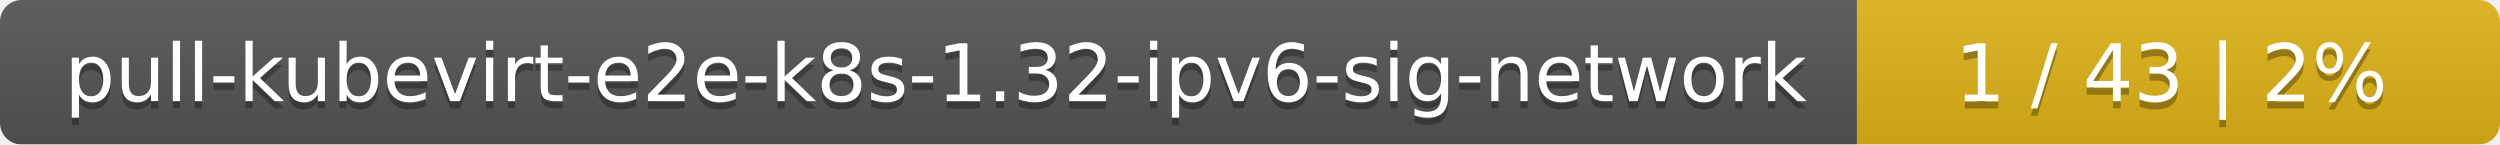
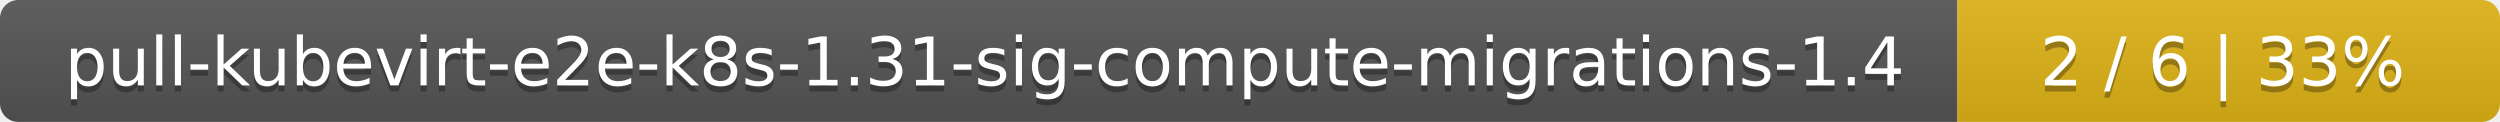
- <svg xmlns="http://www.w3.org/2000/svg" width="346" height="20">
+ <svg xmlns="http://www.w3.org/2000/svg" width="410" height="20">
  <linearGradient id="smooth" x2="0" y2="100%">
    <stop offset="0" stop-color="#bbb" stop-opacity=".1" />
    <stop offset="1" stop-opacity=".1" />
  </linearGradient>
  <mask id="round">
-     <rect width="346" height="20" rx="3" fill="#fff" />
+     <rect width="410" height="20" rx="3" fill="#fff" />
  </mask>
  <g mask="url(#round)">
-     <rect width="257" height="20" fill="#555" />
-     <rect x="257" width="89" height="20" fill="#dfb317" />
-     <rect width="346" height="20" fill="url(#smooth)" />
+     <rect width="321" height="20" fill="#555" />
+     <rect x="321" width="89" height="20" fill="#dfb317" />
+     <rect width="410" height="20" fill="url(#smooth)" />
  </g>
  <g fill="#fff" text-anchor="middle" font-family="DejaVu Sans,Verdana,Geneva,sans-serif" font-size="11">
-     <text x="129.5" y="15" fill="#010101" fill-opacity=".3">pull-kubevirt-e2e-k8s-1.32-ipv6-sig-network</text>
-     <text x="129.5" y="14">pull-kubevirt-e2e-k8s-1.32-ipv6-sig-network</text>
-     <text x="300.5" y="15" fill="#010101" fill-opacity=".3">1 / 43    |    2%</text>
-     <text x="300.5" y="14">1 / 43    |    2%</text>
+     <text x="161.5" y="15" fill="#010101" fill-opacity=".3">pull-kubevirt-e2e-k8s-1.31-sig-compute-migrations-1.4</text>
+     <text x="161.5" y="14">pull-kubevirt-e2e-k8s-1.31-sig-compute-migrations-1.4</text>
+     <text x="364.5" y="15" fill="#010101" fill-opacity=".3">2 / 6    |    33%</text>
+     <text x="364.5" y="14">2 / 6    |    33%</text>
  </g>
</svg>
